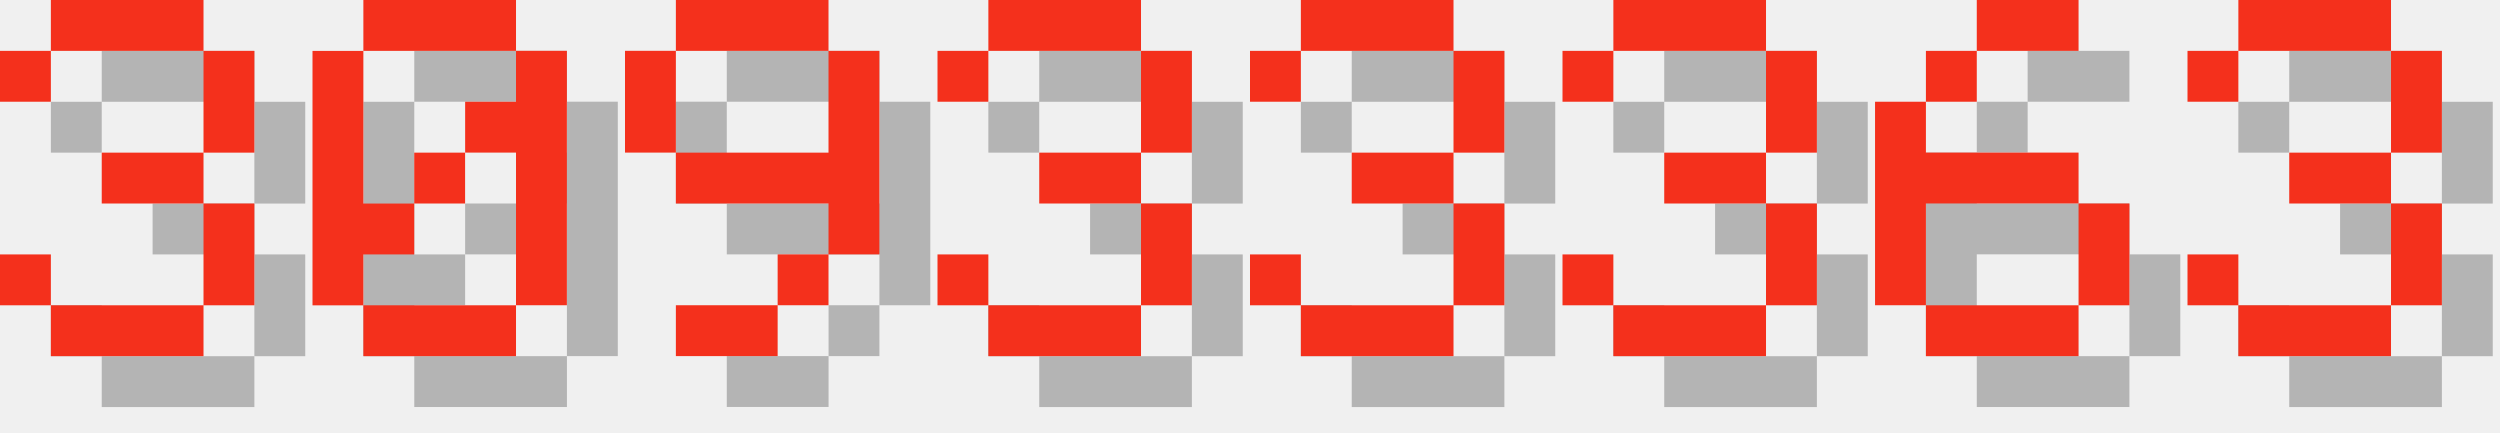
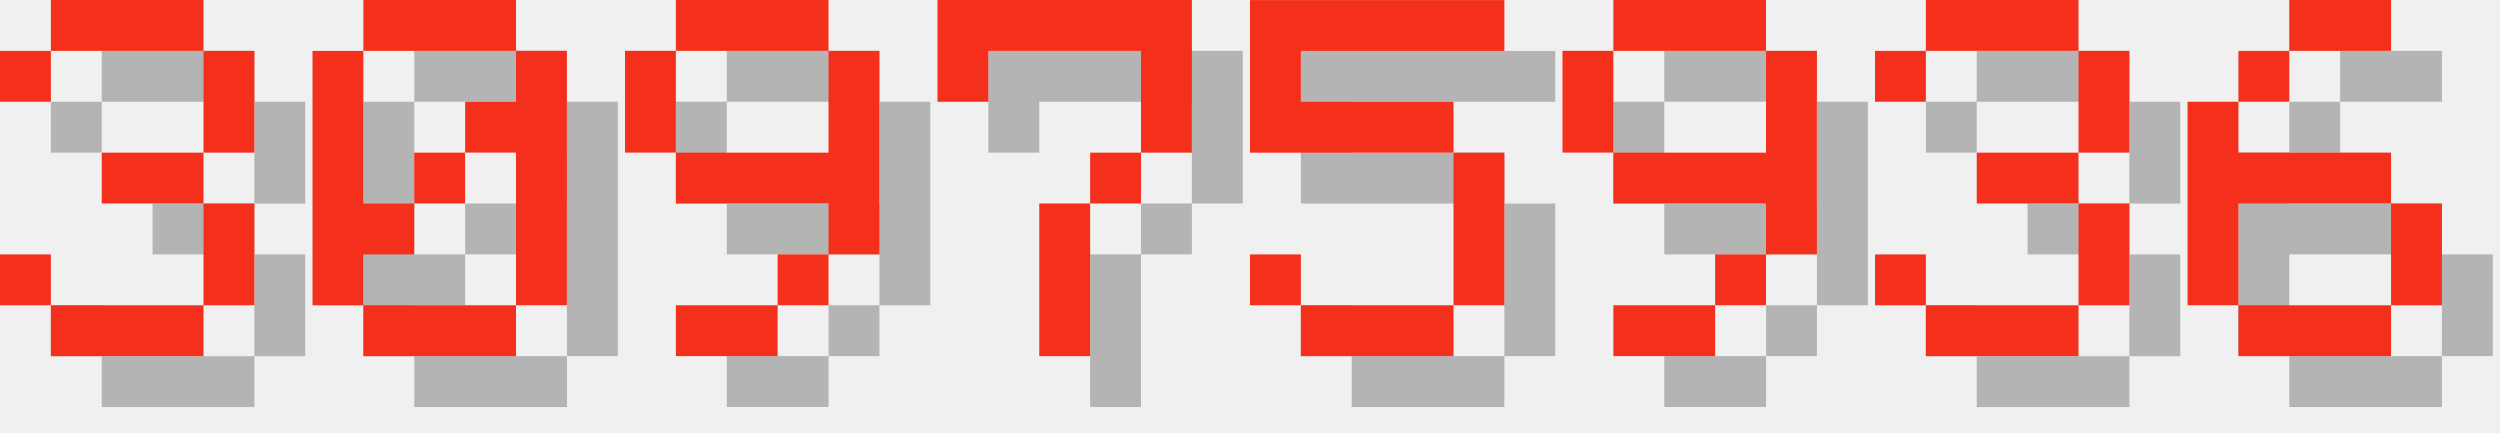
<svg xmlns="http://www.w3.org/2000/svg" version="1.1" width="208.0" height="36">
  <style>
        .text-foreground {
            fill: #F4301C;
        }
        .text-shadow {
            fill: #000000;
            fill-opacity: 0.25;
        }
    </style>
  <g class="digit" id="digit_3" transform="translate(0.0, 0), scale(4)">
    <path id="digit_3_shadow" class="text-shadow" d="m1.058 2.117v1.058h1.058v-1.058h3.175v2.117h-2.117v1.058h2.117v2.117h-3.175v-1.058h-1.058v1.058h1.058v1.058h3.175v-1.058h1.058v-2.117h-1.058v-1.058h1.058v-2.117h-1.058v-1.058h-3.175v1.058h-1.058z" fill-opacity=".5" style="paint-order:stroke fill markers" />
    <path id="digit_3_fg" class="text-foreground" d="m0 1.058v1.058h1.058v-1.058h3.175v2.117h-2.117v1.058h2.117v2.117h-3.175v-1.058h-1.058v1.058h1.058v1.058h3.175v-1.058h1.058v-2.117h-1.058v-1.058h1.058v-2.117h-1.058v-1.058h-3.175v1.058h-1.058z" fill="#fff" style="paint-order:stroke fill markers" />
  </g>
  <g class="digit" id="digit_0" transform="translate(26.0, 0), scale(4)">
    <path id="digit_0_shadow" class="text-shadow" d="m2.117 1.058v1.058h3.175v-1.058h-3.175zm3.175 1.058v1.058h-1.058v1.058h1.058v3.175h1.058v-5.292h-1.058zm0 5.292h-3.175v1.058h3.175v-1.058zm-3.175 0v-1.058h1.058v-1.058h-1.058v-3.175h-1.058v5.292h1.058zm1.058-2.117h1.058v-1.058h-1.058v1.058z" fill-opacity=".5" style="paint-order:stroke fill markers" />
    <path id="digit_0_fg" class="text-foreground" d="m1.058 0v1.058h3.175v-1.058h-3.175zm3.175 1.058v1.058h-1.058v1.058h1.058v3.175h1.058v-5.292h-1.058zm0 5.292h-3.175v1.058h3.175v-1.058zm-3.175 0v-1.058h1.058v-1.058h-1.058v-3.175h-1.058v5.292h1.058zm1.058-2.117h1.058v-1.058h-1.058v1.058z" fill="#fff" style="paint-order:stroke fill markers" />
  </g>
  <g class="digit" id="digit_9" transform="translate(52.0, 0), scale(4)">
    <path id="digit_9_shadow" class="text-shadow" d="m2.117 1.058v1.058h3.175v-1.058h-3.175zm3.175 1.058v2.117h-3.175v1.058h3.175v1.058h1.058v-4.233h-1.058zm0 4.233h-1.058v1.058h1.058v-1.058zm-1.058 1.058h-2.117v1.058h2.117v-1.058zm-2.117-3.175v-2.117h-1.058v2.117h1.058z" fill-opacity=".5" style="paint-order:stroke fill markers" />
    <path id="digit_9_fg" class="text-foreground" d="m1.058 0v1.058h3.175v-1.058h-3.175zm3.175 1.058v2.117h-3.175v1.058h3.175v1.058h1.058v-4.233h-1.058zm0 4.233h-1.058v1.058h1.058v-1.058zm-1.058 1.058h-2.117v1.058h2.117v-1.058zm-2.117-3.175v-2.117h-1.058v2.117h1.058z" fill="#fff" style="paint-order:stroke fill markers" />
  </g>
-   <g class="digit" id="digit_3" transform="translate(78.0, 0), scale(4)">
+   <g class="digit" id="digit_7" transform="translate(78.0, 0), scale(4)">
+     <path id="digit_7_shadow" class="text-shadow" d="m1.058 1.058 2e-6 2.117h1.058v-1.058h3.175v1.058l2e-7 1.058h-1.058v1.058h-1.058l4e-7 3.175 1.058 1e-7v-3.175h1.058v-1.058h1.058l5e-7 -1.058v-2.117z" fill-opacity=".5" style="paint-order:stroke fill markers" />
+     <path id="digit_7_fg" class="text-foreground" d="m0 0 2e-6 2.117h1.058v-1.058h3.175v1.058l2e-7 1.058h-1.058v1.058h-1.058l4e-7 3.175 1.058 1e-7v-3.175h1.058v-1.058h1.058l5e-7 -1.058v-2.117z" fill="#fff" style="paint-order:stroke fill markers" />
+   </g>
+   <g class="digit" id="digit_5" transform="translate(104.0, 0), scale(4)">
+     <path id="digit_5_shadow" class="text-shadow" d="m1.058 1.058v3.175h4.233v3.175h-3.175v-1.058h-1.058v1.058h1.058v1.058h3.175v-1.058h1.058v-3.175h-1.058v-1.058h-3.175v-1.058h4.233v-1.058h-5.292z" fill-opacity=".5" style="paint-order:stroke fill markers" />
+     <path id="digit_5_fg" class="text-foreground" d="m0 0v3.175h4.233v3.175h-3.175v-1.058h-1.058v1.058h1.058v1.058h3.175v-1.058h1.058v-3.175h-1.058v-1.058h-3.175v-1.058h4.233v-1.058h-5.292z" fill="#fff" style="paint-order:stroke fill markers" />
+   </g>
+   <g class="digit" id="digit_9" transform="translate(130.0, 0), scale(4)">
+     <path id="digit_9_shadow" class="text-shadow" d="m2.117 1.058v1.058h3.175v-1.058h-3.175zm3.175 1.058v2.117h-3.175v1.058h3.175v1.058h1.058v-4.233h-1.058zm0 4.233h-1.058v1.058h1.058v-1.058zm-1.058 1.058h-2.117v1.058h2.117v-1.058zm-2.117-3.175v-2.117h-1.058v2.117h1.058z" fill-opacity=".5" style="paint-order:stroke fill markers" />
+     <path id="digit_9_fg" class="text-foreground" d="m1.058 0v1.058h3.175v-1.058h-3.175zm3.175 1.058v2.117h-3.175v1.058h3.175v1.058h1.058v-4.233h-1.058zm0 4.233h-1.058v1.058h1.058v-1.058zm-1.058 1.058h-2.117v1.058h2.117v-1.058zm-2.117-3.175v-2.117h-1.058v2.117h1.058z" fill="#fff" style="paint-order:stroke fill markers" />
+   </g>
+   <g class="digit" id="digit_3" transform="translate(156.0, 0), scale(4)">
    <path id="digit_3_shadow" class="text-shadow" d="m1.058 2.117v1.058h1.058v-1.058h3.175v2.117h-2.117v1.058h2.117v2.117h-3.175v-1.058h-1.058v1.058h1.058v1.058h3.175v-1.058h1.058v-2.117h-1.058v-1.058h1.058v-2.117h-1.058v-1.058h-3.175v1.058h-1.058z" fill-opacity=".5" style="paint-order:stroke fill markers" />
    <path id="digit_3_fg" class="text-foreground" d="m0 1.058v1.058h1.058v-1.058h3.175v2.117h-2.117v1.058h2.117v2.117h-3.175v-1.058h-1.058v1.058h1.058v1.058h3.175v-1.058h1.058v-2.117h-1.058v-1.058h1.058v-2.117h-1.058v-1.058h-3.175v1.058h-1.058z" fill="#fff" style="paint-order:stroke fill markers" />
  </g>
-   <g class="digit" id="digit_3" transform="translate(104.0, 0), scale(4)">
-     <path id="digit_3_shadow" class="text-shadow" d="m1.058 2.117v1.058h1.058v-1.058h3.175v2.117h-2.117v1.058h2.117v2.117h-3.175v-1.058h-1.058v1.058h1.058v1.058h3.175v-1.058h1.058v-2.117h-1.058v-1.058h1.058v-2.117h-1.058v-1.058h-3.175v1.058h-1.058z" fill-opacity=".5" style="paint-order:stroke fill markers" />
-     <path id="digit_3_fg" class="text-foreground" d="m0 1.058v1.058h1.058v-1.058h3.175v2.117h-2.117v1.058h2.117v2.117h-3.175v-1.058h-1.058v1.058h1.058v1.058h3.175v-1.058h1.058v-2.117h-1.058v-1.058h1.058v-2.117h-1.058v-1.058h-3.175v1.058h-1.058z" fill="#fff" style="paint-order:stroke fill markers" />
-   </g>
-   <g class="digit" id="digit_3" transform="translate(130.0, 0), scale(4)">
-     <path id="digit_3_shadow" class="text-shadow" d="m1.058 2.117v1.058h1.058v-1.058h3.175v2.117h-2.117v1.058h2.117v2.117h-3.175v-1.058h-1.058v1.058h1.058v1.058h3.175v-1.058h1.058v-2.117h-1.058v-1.058h1.058v-2.117h-1.058v-1.058h-3.175v1.058h-1.058z" fill-opacity=".5" style="paint-order:stroke fill markers" />
-     <path id="digit_3_fg" class="text-foreground" d="m0 1.058v1.058h1.058v-1.058h3.175v2.117h-2.117v1.058h2.117v2.117h-3.175v-1.058h-1.058v1.058h1.058v1.058h3.175v-1.058h1.058v-2.117h-1.058v-1.058h1.058v-2.117h-1.058v-1.058h-3.175v1.058h-1.058z" fill="#fff" style="paint-order:stroke fill markers" />
-   </g>
-   <g class="digit" id="digit_6" transform="translate(156.0, 0), scale(4)">
+   <g class="digit" id="digit_6" transform="translate(182.0, 0), scale(4)">
    <path id="digit_6_shadow" class="text-shadow" d="m3.175 1.058v1.058h2.117v-1.058h-2.117zm0 1.058h-1.058v1.058h1.058v-1.058zm-1.058 1.058h-1.058v4.233h1.058v-2.117h3.175v-1.058h-3.175v-1.058zm3.175 2.117v2.117h1.058v-2.117h-1.058zm0 2.117h-3.175v1.058h3.175v-1.058z" fill-opacity=".5" style="paint-order:stroke fill markers" />
    <path id="digit_6_fg" class="text-foreground" d="m2.117 0v1.058h2.117v-1.058h-2.117zm0 1.058h-1.058v1.058h1.058v-1.058zm-1.058 1.058h-1.058v4.233h1.058v-2.117h3.175v-1.058h-3.175v-1.058zm3.175 2.117v2.117h1.058v-2.117h-1.058zm0 2.117h-3.175v1.058h3.175v-1.058z" fill="#fff" style="paint-order:stroke fill markers" />
  </g>
-   <g class="digit" id="digit_3" transform="translate(182.0, 0), scale(4)">
-     <path id="digit_3_shadow" class="text-shadow" d="m1.058 2.117v1.058h1.058v-1.058h3.175v2.117h-2.117v1.058h2.117v2.117h-3.175v-1.058h-1.058v1.058h1.058v1.058h3.175v-1.058h1.058v-2.117h-1.058v-1.058h1.058v-2.117h-1.058v-1.058h-3.175v1.058h-1.058z" fill-opacity=".5" style="paint-order:stroke fill markers" />
-     <path id="digit_3_fg" class="text-foreground" d="m0 1.058v1.058h1.058v-1.058h3.175v2.117h-2.117v1.058h2.117v2.117h-3.175v-1.058h-1.058v1.058h1.058v1.058h3.175v-1.058h1.058v-2.117h-1.058v-1.058h1.058v-2.117h-1.058v-1.058h-3.175v1.058h-1.058z" fill="#fff" style="paint-order:stroke fill markers" />
-   </g>
</svg>
